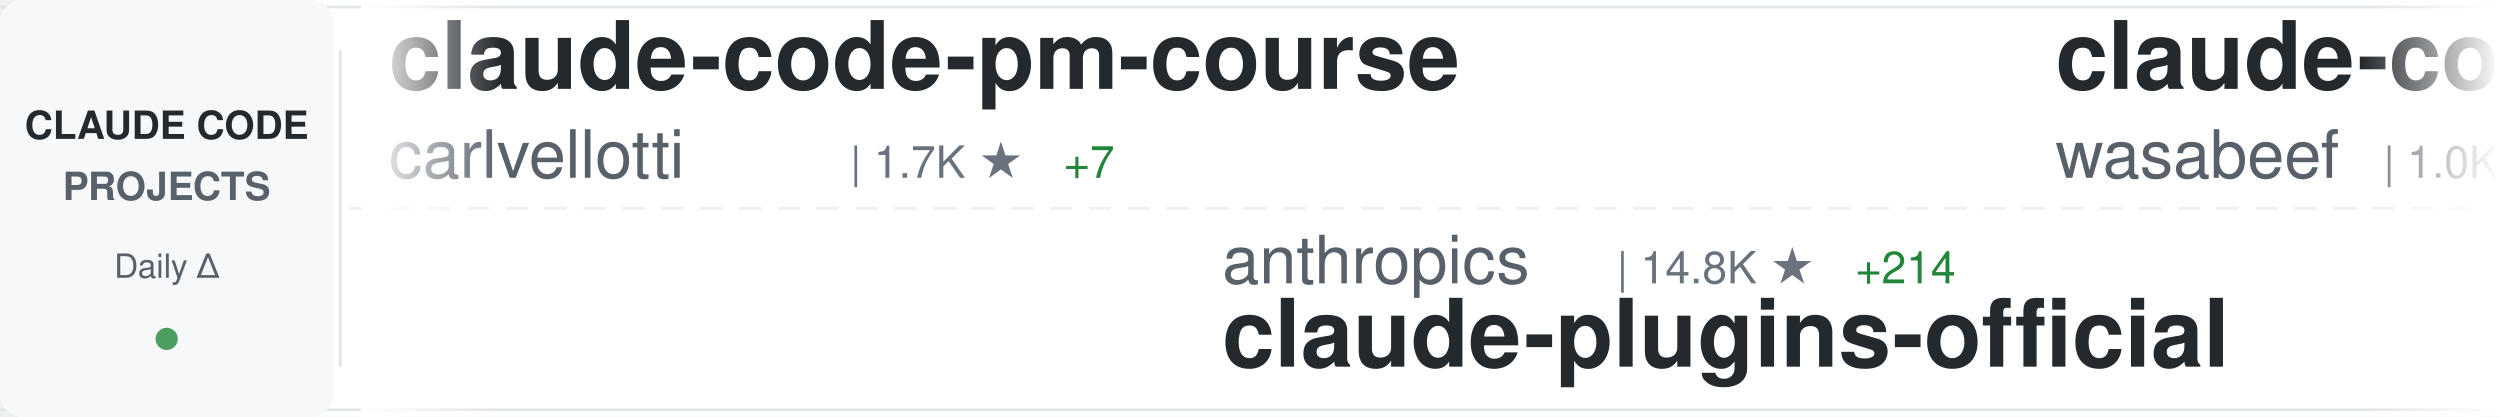
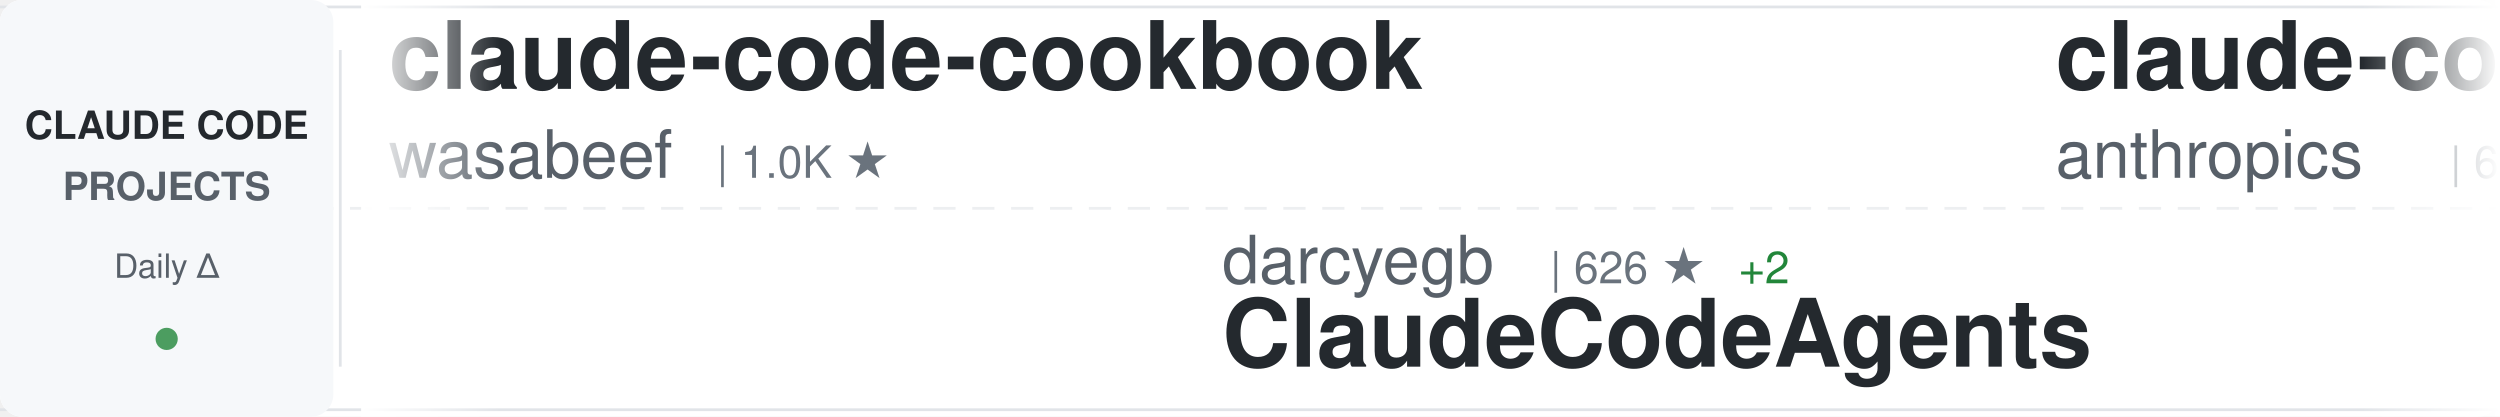
<svg xmlns="http://www.w3.org/2000/svg" width="900" height="150">
  <defs>
    <linearGradient id="awesomeLeftFade" x1="0%" y1="0%" x2="100%" y2="0%">
      <stop offset="0%" style="stop-color:#ffffff;stop-opacity:1" />
      <stop offset="100%" style="stop-color:#ffffff;stop-opacity:0" />
    </linearGradient>
    <linearGradient id="awesomeRightFade" x1="0%" y1="0%" x2="100%" y2="0%">
      <stop offset="0%" style="stop-color:#ffffff;stop-opacity:0" />
      <stop offset="100%" style="stop-color:#ffffff;stop-opacity:1" />
    </linearGradient>
  </defs>
  <rect width="900" height="150" fill="#ffffff" rx="8" />
  <rect x="0" y="2" width="900" height="1" fill="#e1e4e8" />
  <rect x="0" y="147" width="900" height="1" fill="#e1e4e8" />
  <line x1="0" y1="75" x2="900" y2="75" stroke="#e1e4e8" stroke-width="1" stroke-dasharray="8 6" opacity="0.6" />
  <rect x="0" y="0" width="120" height="150" fill="#f6f8fa" rx="8" />
  <text x="60" y="50" font-family="-apple-system, BlinkMacSystemFont, 'Segoe UI', Helvetica, Arial, sans-serif" font-size="14" font-weight="600" fill="#24292e" text-anchor="middle">CLAUDE CODE</text>
  <text x="60" y="72" font-family="-apple-system, BlinkMacSystemFont, 'Segoe UI', Helvetica, Arial, sans-serif" font-size="14" font-weight="600" fill="#586069" text-anchor="middle">PROJECTS</text>
  <text x="60" y="100" font-family="-apple-system, BlinkMacSystemFont, 'Segoe UI', Helvetica, Arial, sans-serif" font-size="12" font-weight="500" fill="#586069" text-anchor="middle">Daily Δ</text>
  <circle cx="60" cy="122" r="4" fill="#22863a" opacity="0.8" />
  <rect x="122" y="18" width="1" height="114" fill="#e1e4e8" />
  <clipPath id="awesomeTickerClip">
    <rect x="130" y="0" width="770" height="150" />
  </clipPath>
  <g clip-path="url(#awesomeTickerClip)">
    <g id="awesomeTickerItems">
      <animateTransform attributeName="transform" attributeType="XML" type="translate" from="0 0" to="-3000 0" dur="54s" repeatCount="indefinite" />
      <g transform="translate(0, 0)">
-         <text x="140" y="32" font-family="-apple-system, BlinkMacSystemFont, 'Segoe UI', Helvetica, Arial, sans-serif" font-size="34" font-weight="600" fill="#24292e">claude-code-pm-course</text>
-         <text x="140" y="64" font-family="-apple-system, BlinkMacSystemFont, 'Segoe UI', Helvetica, Arial, sans-serif" font-size="24" font-weight="400" fill="#586069">carlvellotti</text>
-         <text x="306" y="64" font-family="-apple-system, BlinkMacSystemFont, 'Segoe UI', Helvetica, Arial, sans-serif" font-size="16" font-weight="500" fill="#6a737d">| 1.7K ★</text>
-         <text x="383" y="64" font-family="-apple-system, BlinkMacSystemFont, 'Segoe UI', Helvetica, Arial, sans-serif" font-size="16" font-weight="500" fill="#22863a"> +7</text>
-       </g>
-       <g transform="translate(300, 0)">
-         <text x="140" y="102" font-family="-apple-system, BlinkMacSystemFont, 'Segoe UI', Helvetica, Arial, sans-serif" font-size="24" font-weight="400" fill="#586069">anthropics</text>
-         <text x="282" y="102" font-family="-apple-system, BlinkMacSystemFont, 'Segoe UI', Helvetica, Arial, sans-serif" font-size="16" font-weight="500" fill="#6a737d">| 14.8K ★</text>
-         <text x="368" y="102" font-family="-apple-system, BlinkMacSystemFont, 'Segoe UI', Helvetica, Arial, sans-serif" font-size="16" font-weight="500" fill="#22863a"> +214</text>
-         <text x="140" y="132" font-family="-apple-system, BlinkMacSystemFont, 'Segoe UI', Helvetica, Arial, sans-serif" font-size="34" font-weight="600" fill="#24292e">claude-plugins-official</text>
-       </g>
-       <g transform="translate(600, 0)">
        <text x="140" y="32" font-family="-apple-system, BlinkMacSystemFont, 'Segoe UI', Helvetica, Arial, sans-serif" font-size="34" font-weight="600" fill="#24292e">claude-code-cookbook</text>
        <text x="140" y="64" font-family="-apple-system, BlinkMacSystemFont, 'Segoe UI', Helvetica, Arial, sans-serif" font-size="24" font-weight="400" fill="#586069">wasabeef</text>
        <text x="258" y="64" font-family="-apple-system, BlinkMacSystemFont, 'Segoe UI', Helvetica, Arial, sans-serif" font-size="16" font-weight="500" fill="#6a737d">| 1.0K ★</text>
      </g>
+       <g transform="translate(300, 0)">
+         <text x="140" y="102" font-family="-apple-system, BlinkMacSystemFont, 'Segoe UI', Helvetica, Arial, sans-serif" font-size="24" font-weight="400" fill="#586069">darcyegb</text>
+         <text x="258" y="102" font-family="-apple-system, BlinkMacSystemFont, 'Segoe UI', Helvetica, Arial, sans-serif" font-size="16" font-weight="500" fill="#6a737d">| 626 ★</text>
+         <text x="326" y="102" font-family="-apple-system, BlinkMacSystemFont, 'Segoe UI', Helvetica, Arial, sans-serif" font-size="16" font-weight="500" fill="#22863a"> +2</text>
+         <text x="140" y="132" font-family="-apple-system, BlinkMacSystemFont, 'Segoe UI', Helvetica, Arial, sans-serif" font-size="34" font-weight="600" fill="#24292e">ClaudeCodeAgents</text>
+       </g>
+       <g transform="translate(600, 0)">
+         <text x="140" y="32" font-family="-apple-system, BlinkMacSystemFont, 'Segoe UI', Helvetica, Arial, sans-serif" font-size="34" font-weight="600" fill="#24292e">claude-code-base-action</text>
+         <text x="140" y="64" font-family="-apple-system, BlinkMacSystemFont, 'Segoe UI', Helvetica, Arial, sans-serif" font-size="24" font-weight="400" fill="#586069">anthropics</text>
+         <text x="282" y="64" font-family="-apple-system, BlinkMacSystemFont, 'Segoe UI', Helvetica, Arial, sans-serif" font-size="16" font-weight="500" fill="#6a737d">| 680 ★</text>
+         <text x="350" y="64" font-family="-apple-system, BlinkMacSystemFont, 'Segoe UI', Helvetica, Arial, sans-serif" font-size="16" font-weight="500" fill="#22863a"> +57</text>
+       </g>
      <g transform="translate(900, 0)">
-         <text x="140" y="102" font-family="-apple-system, BlinkMacSystemFont, 'Segoe UI', Helvetica, Arial, sans-serif" font-size="24" font-weight="400" fill="#586069">Njengah</text>
-         <text x="246" y="102" font-family="-apple-system, BlinkMacSystemFont, 'Segoe UI', Helvetica, Arial, sans-serif" font-size="16" font-weight="500" fill="#6a737d">| 1.5K ★</text>
-         <text x="323" y="102" font-family="-apple-system, BlinkMacSystemFont, 'Segoe UI', Helvetica, Arial, sans-serif" font-size="16" font-weight="500" fill="#22863a"> +8</text>
-         <text x="140" y="132" font-family="-apple-system, BlinkMacSystemFont, 'Segoe UI', Helvetica, Arial, sans-serif" font-size="34" font-weight="600" fill="#24292e">claude-code-cheat-sheet</text>
+         <text x="140" y="102" font-family="-apple-system, BlinkMacSystemFont, 'Segoe UI', Helvetica, Arial, sans-serif" font-size="24" font-weight="400" fill="#586069">frankbria</text>
+         <text x="270" y="102" font-family="-apple-system, BlinkMacSystemFont, 'Segoe UI', Helvetica, Arial, sans-serif" font-size="16" font-weight="500" fill="#6a737d">| 8.2K ★</text>
+         <text x="347" y="102" font-family="-apple-system, BlinkMacSystemFont, 'Segoe UI', Helvetica, Arial, sans-serif" font-size="16" font-weight="500" fill="#22863a"> +22</text>
+         <text x="140" y="132" font-family="-apple-system, BlinkMacSystemFont, 'Segoe UI', Helvetica, Arial, sans-serif" font-size="34" font-weight="600" fill="#24292e">ralph-claude-code</text>
      </g>
      <g transform="translate(1200, 0)">
-         <text x="140" y="32" font-family="-apple-system, BlinkMacSystemFont, 'Segoe UI', Helvetica, Arial, sans-serif" font-size="34" font-weight="600" fill="#24292e">CLIProxyAPI</text>
-         <text x="140" y="64" font-family="-apple-system, BlinkMacSystemFont, 'Segoe UI', Helvetica, Arial, sans-serif" font-size="24" font-weight="400" fill="#586069">router-for-me</text>
-         <text x="318" y="64" font-family="-apple-system, BlinkMacSystemFont, 'Segoe UI', Helvetica, Arial, sans-serif" font-size="16" font-weight="500" fill="#6a737d">| 20.3K ★</text>
-         <text x="404" y="64" font-family="-apple-system, BlinkMacSystemFont, 'Segoe UI', Helvetica, Arial, sans-serif" font-size="16" font-weight="500" fill="#22863a"> +320</text>
+         <text x="140" y="32" font-family="-apple-system, BlinkMacSystemFont, 'Segoe UI', Helvetica, Arial, sans-serif" font-size="34" font-weight="600" fill="#24292e">wechat-bot</text>
+         <text x="140" y="64" font-family="-apple-system, BlinkMacSystemFont, 'Segoe UI', Helvetica, Arial, sans-serif" font-size="24" font-weight="400" fill="#586069">cixingguangming55555</text>
+         <text x="402" y="64" font-family="-apple-system, BlinkMacSystemFont, 'Segoe UI', Helvetica, Arial, sans-serif" font-size="16" font-weight="500" fill="#6a737d">| 2.5K ★</text>
      </g>
      <g transform="translate(1500, 0)">
-         <text x="140" y="102" font-family="-apple-system, BlinkMacSystemFont, 'Segoe UI', Helvetica, Arial, sans-serif" font-size="24" font-weight="400" fill="#586069">severity1</text>
-         <text x="270" y="102" font-family="-apple-system, BlinkMacSystemFont, 'Segoe UI', Helvetica, Arial, sans-serif" font-size="16" font-weight="500" fill="#6a737d">| 1.3K ★</text>
-         <text x="347" y="102" font-family="-apple-system, BlinkMacSystemFont, 'Segoe UI', Helvetica, Arial, sans-serif" font-size="16" font-weight="500" fill="#22863a"> +5</text>
-         <text x="140" y="132" font-family="-apple-system, BlinkMacSystemFont, 'Segoe UI', Helvetica, Arial, sans-serif" font-size="34" font-weight="600" fill="#24292e">claude-code-prompt-impro...</text>
+         <text x="140" y="102" font-family="-apple-system, BlinkMacSystemFont, 'Segoe UI', Helvetica, Arial, sans-serif" font-size="24" font-weight="400" fill="#586069">trailofbits</text>
+         <text x="294" y="102" font-family="-apple-system, BlinkMacSystemFont, 'Segoe UI', Helvetica, Arial, sans-serif" font-size="16" font-weight="500" fill="#6a737d">| 1.7K ★</text>
+         <text x="371" y="102" font-family="-apple-system, BlinkMacSystemFont, 'Segoe UI', Helvetica, Arial, sans-serif" font-size="16" font-weight="500" fill="#22863a"> +6</text>
+         <text x="140" y="132" font-family="-apple-system, BlinkMacSystemFont, 'Segoe UI', Helvetica, Arial, sans-serif" font-size="34" font-weight="600" fill="#24292e">claude-code-config</text>
      </g>
      <g transform="translate(1800, 0)">
-         <text x="140" y="32" font-family="-apple-system, BlinkMacSystemFont, 'Segoe UI', Helvetica, Arial, sans-serif" font-size="34" font-weight="600" fill="#24292e">my-claude-code-setup</text>
-         <text x="140" y="64" font-family="-apple-system, BlinkMacSystemFont, 'Segoe UI', Helvetica, Arial, sans-serif" font-size="24" font-weight="400" fill="#586069">centminmod</text>
-         <text x="282" y="64" font-family="-apple-system, BlinkMacSystemFont, 'Segoe UI', Helvetica, Arial, sans-serif" font-size="16" font-weight="500" fill="#6a737d">| 2.1K ★</text>
-         <text x="359" y="64" font-family="-apple-system, BlinkMacSystemFont, 'Segoe UI', Helvetica, Arial, sans-serif" font-size="16" font-weight="500" fill="#22863a"> +3</text>
+         <text x="140" y="32" font-family="-apple-system, BlinkMacSystemFont, 'Segoe UI', Helvetica, Arial, sans-serif" font-size="34" font-weight="600" fill="#24292e">claude-code-webui</text>
+         <text x="140" y="64" font-family="-apple-system, BlinkMacSystemFont, 'Segoe UI', Helvetica, Arial, sans-serif" font-size="24" font-weight="400" fill="#586069">sugyan</text>
+         <text x="234" y="64" font-family="-apple-system, BlinkMacSystemFont, 'Segoe UI', Helvetica, Arial, sans-serif" font-size="16" font-weight="500" fill="#6a737d">| 982 ★</text>
+         <text x="302" y="64" font-family="-apple-system, BlinkMacSystemFont, 'Segoe UI', Helvetica, Arial, sans-serif" font-size="16" font-weight="500" fill="#22863a"> +2</text>
      </g>
      <g transform="translate(2100, 0)">
-         <text x="140" y="102" font-family="-apple-system, BlinkMacSystemFont, 'Segoe UI', Helvetica, Arial, sans-serif" font-size="24" font-weight="400" fill="#586069">FlorianBruniaux</text>
-         <text x="342" y="102" font-family="-apple-system, BlinkMacSystemFont, 'Segoe UI', Helvetica, Arial, sans-serif" font-size="16" font-weight="500" fill="#6a737d">| 2.3K ★</text>
-         <text x="419" y="102" font-family="-apple-system, BlinkMacSystemFont, 'Segoe UI', Helvetica, Arial, sans-serif" font-size="16" font-weight="500" fill="#22863a"> +44</text>
-         <text x="140" y="132" font-family="-apple-system, BlinkMacSystemFont, 'Segoe UI', Helvetica, Arial, sans-serif" font-size="34" font-weight="600" fill="#24292e">claude-code-ultimate-gui...</text>
+         <text x="140" y="102" font-family="-apple-system, BlinkMacSystemFont, 'Segoe UI', Helvetica, Arial, sans-serif" font-size="24" font-weight="400" fill="#586069">ComposioHQ</text>
+         <text x="282" y="102" font-family="-apple-system, BlinkMacSystemFont, 'Segoe UI', Helvetica, Arial, sans-serif" font-size="16" font-weight="500" fill="#6a737d">| 48.2K ★</text>
+         <text x="368" y="102" font-family="-apple-system, BlinkMacSystemFont, 'Segoe UI', Helvetica, Arial, sans-serif" font-size="16" font-weight="500" fill="#22863a"> +351</text>
+         <text x="140" y="132" font-family="-apple-system, BlinkMacSystemFont, 'Segoe UI', Helvetica, Arial, sans-serif" font-size="34" font-weight="600" fill="#24292e">awesome-claude-skills</text>
      </g>
      <g transform="translate(2400, 0)">
-         <text x="140" y="32" font-family="-apple-system, BlinkMacSystemFont, 'Segoe UI', Helvetica, Arial, sans-serif" font-size="34" font-weight="600" fill="#24292e">claude-code-tools</text>
-         <text x="140" y="64" font-family="-apple-system, BlinkMacSystemFont, 'Segoe UI', Helvetica, Arial, sans-serif" font-size="24" font-weight="400" fill="#586069">pchalasani</text>
-         <text x="282" y="64" font-family="-apple-system, BlinkMacSystemFont, 'Segoe UI', Helvetica, Arial, sans-serif" font-size="16" font-weight="500" fill="#6a737d">| 1.6K ★</text>
-         <text x="359" y="64" font-family="-apple-system, BlinkMacSystemFont, 'Segoe UI', Helvetica, Arial, sans-serif" font-size="16" font-weight="500" fill="#22863a"> +2</text>
+         <text x="140" y="32" font-family="-apple-system, BlinkMacSystemFont, 'Segoe UI', Helvetica, Arial, sans-serif" font-size="34" font-weight="600" fill="#24292e">claude-code-config</text>
+         <text x="140" y="64" font-family="-apple-system, BlinkMacSystemFont, 'Segoe UI', Helvetica, Arial, sans-serif" font-size="24" font-weight="400" fill="#586069">jarrodwatts</text>
+         <text x="294" y="64" font-family="-apple-system, BlinkMacSystemFont, 'Segoe UI', Helvetica, Arial, sans-serif" font-size="16" font-weight="500" fill="#6a737d">| 998 ★</text>
      </g>
      <g transform="translate(2700, 0)">
-         <text x="140" y="102" font-family="-apple-system, BlinkMacSystemFont, 'Segoe UI', Helvetica, Arial, sans-serif" font-size="24" font-weight="400" fill="#586069">opactorai</text>
-         <text x="270" y="102" font-family="-apple-system, BlinkMacSystemFont, 'Segoe UI', Helvetica, Arial, sans-serif" font-size="16" font-weight="500" fill="#6a737d">| 3.8K ★</text>
-         <text x="347" y="102" font-family="-apple-system, BlinkMacSystemFont, 'Segoe UI', Helvetica, Arial, sans-serif" font-size="16" font-weight="500" fill="#22863a"> +3</text>
-         <text x="140" y="132" font-family="-apple-system, BlinkMacSystemFont, 'Segoe UI', Helvetica, Arial, sans-serif" font-size="34" font-weight="600" fill="#24292e">Claudable</text>
+         <text x="140" y="102" font-family="-apple-system, BlinkMacSystemFont, 'Segoe UI', Helvetica, Arial, sans-serif" font-size="24" font-weight="400" fill="#586069">VoltAgent</text>
+         <text x="270" y="102" font-family="-apple-system, BlinkMacSystemFont, 'Segoe UI', Helvetica, Arial, sans-serif" font-size="16" font-weight="500" fill="#6a737d">| 15.3K ★</text>
+         <text x="356" y="102" font-family="-apple-system, BlinkMacSystemFont, 'Segoe UI', Helvetica, Arial, sans-serif" font-size="16" font-weight="500" fill="#22863a"> +114</text>
+         <text x="140" y="132" font-family="-apple-system, BlinkMacSystemFont, 'Segoe UI', Helvetica, Arial, sans-serif" font-size="34" font-weight="600" fill="#24292e">awesome-claude-code-suba...</text>
      </g>
      <g transform="translate(3000, 0)">
-         <text x="140" y="32" font-family="-apple-system, BlinkMacSystemFont, 'Segoe UI', Helvetica, Arial, sans-serif" font-size="34" font-weight="600" fill="#24292e">claude-code-pm-course</text>
-         <text x="140" y="64" font-family="-apple-system, BlinkMacSystemFont, 'Segoe UI', Helvetica, Arial, sans-serif" font-size="24" font-weight="400" fill="#586069">carlvellotti</text>
-         <text x="306" y="64" font-family="-apple-system, BlinkMacSystemFont, 'Segoe UI', Helvetica, Arial, sans-serif" font-size="16" font-weight="500" fill="#6a737d">| 1.7K ★</text>
-         <text x="383" y="64" font-family="-apple-system, BlinkMacSystemFont, 'Segoe UI', Helvetica, Arial, sans-serif" font-size="16" font-weight="500" fill="#22863a"> +7</text>
-       </g>
-       <g transform="translate(3300, 0)">
-         <text x="140" y="102" font-family="-apple-system, BlinkMacSystemFont, 'Segoe UI', Helvetica, Arial, sans-serif" font-size="24" font-weight="400" fill="#586069">anthropics</text>
-         <text x="282" y="102" font-family="-apple-system, BlinkMacSystemFont, 'Segoe UI', Helvetica, Arial, sans-serif" font-size="16" font-weight="500" fill="#6a737d">| 14.8K ★</text>
-         <text x="368" y="102" font-family="-apple-system, BlinkMacSystemFont, 'Segoe UI', Helvetica, Arial, sans-serif" font-size="16" font-weight="500" fill="#22863a"> +214</text>
-         <text x="140" y="132" font-family="-apple-system, BlinkMacSystemFont, 'Segoe UI', Helvetica, Arial, sans-serif" font-size="34" font-weight="600" fill="#24292e">claude-plugins-official</text>
-       </g>
-       <g transform="translate(3600, 0)">
        <text x="140" y="32" font-family="-apple-system, BlinkMacSystemFont, 'Segoe UI', Helvetica, Arial, sans-serif" font-size="34" font-weight="600" fill="#24292e">claude-code-cookbook</text>
        <text x="140" y="64" font-family="-apple-system, BlinkMacSystemFont, 'Segoe UI', Helvetica, Arial, sans-serif" font-size="24" font-weight="400" fill="#586069">wasabeef</text>
        <text x="258" y="64" font-family="-apple-system, BlinkMacSystemFont, 'Segoe UI', Helvetica, Arial, sans-serif" font-size="16" font-weight="500" fill="#6a737d">| 1.0K ★</text>
      </g>
+       <g transform="translate(3300, 0)">
+         <text x="140" y="102" font-family="-apple-system, BlinkMacSystemFont, 'Segoe UI', Helvetica, Arial, sans-serif" font-size="24" font-weight="400" fill="#586069">darcyegb</text>
+         <text x="258" y="102" font-family="-apple-system, BlinkMacSystemFont, 'Segoe UI', Helvetica, Arial, sans-serif" font-size="16" font-weight="500" fill="#6a737d">| 626 ★</text>
+         <text x="326" y="102" font-family="-apple-system, BlinkMacSystemFont, 'Segoe UI', Helvetica, Arial, sans-serif" font-size="16" font-weight="500" fill="#22863a"> +2</text>
+         <text x="140" y="132" font-family="-apple-system, BlinkMacSystemFont, 'Segoe UI', Helvetica, Arial, sans-serif" font-size="34" font-weight="600" fill="#24292e">ClaudeCodeAgents</text>
+       </g>
+       <g transform="translate(3600, 0)">
+         <text x="140" y="32" font-family="-apple-system, BlinkMacSystemFont, 'Segoe UI', Helvetica, Arial, sans-serif" font-size="34" font-weight="600" fill="#24292e">claude-code-base-action</text>
+         <text x="140" y="64" font-family="-apple-system, BlinkMacSystemFont, 'Segoe UI', Helvetica, Arial, sans-serif" font-size="24" font-weight="400" fill="#586069">anthropics</text>
+         <text x="282" y="64" font-family="-apple-system, BlinkMacSystemFont, 'Segoe UI', Helvetica, Arial, sans-serif" font-size="16" font-weight="500" fill="#6a737d">| 680 ★</text>
+         <text x="350" y="64" font-family="-apple-system, BlinkMacSystemFont, 'Segoe UI', Helvetica, Arial, sans-serif" font-size="16" font-weight="500" fill="#22863a"> +57</text>
+       </g>
      <g transform="translate(3900, 0)">
-         <text x="140" y="102" font-family="-apple-system, BlinkMacSystemFont, 'Segoe UI', Helvetica, Arial, sans-serif" font-size="24" font-weight="400" fill="#586069">Njengah</text>
-         <text x="246" y="102" font-family="-apple-system, BlinkMacSystemFont, 'Segoe UI', Helvetica, Arial, sans-serif" font-size="16" font-weight="500" fill="#6a737d">| 1.5K ★</text>
-         <text x="323" y="102" font-family="-apple-system, BlinkMacSystemFont, 'Segoe UI', Helvetica, Arial, sans-serif" font-size="16" font-weight="500" fill="#22863a"> +8</text>
-         <text x="140" y="132" font-family="-apple-system, BlinkMacSystemFont, 'Segoe UI', Helvetica, Arial, sans-serif" font-size="34" font-weight="600" fill="#24292e">claude-code-cheat-sheet</text>
+         <text x="140" y="102" font-family="-apple-system, BlinkMacSystemFont, 'Segoe UI', Helvetica, Arial, sans-serif" font-size="24" font-weight="400" fill="#586069">frankbria</text>
+         <text x="270" y="102" font-family="-apple-system, BlinkMacSystemFont, 'Segoe UI', Helvetica, Arial, sans-serif" font-size="16" font-weight="500" fill="#6a737d">| 8.2K ★</text>
+         <text x="347" y="102" font-family="-apple-system, BlinkMacSystemFont, 'Segoe UI', Helvetica, Arial, sans-serif" font-size="16" font-weight="500" fill="#22863a"> +22</text>
+         <text x="140" y="132" font-family="-apple-system, BlinkMacSystemFont, 'Segoe UI', Helvetica, Arial, sans-serif" font-size="34" font-weight="600" fill="#24292e">ralph-claude-code</text>
      </g>
    </g>
  </g>
  <rect x="130" y="0" width="50" height="150" fill="url(#awesomeLeftFade)" />
  <rect x="850" y="0" width="50" height="150" fill="url(#awesomeRightFade)" />
</svg>
